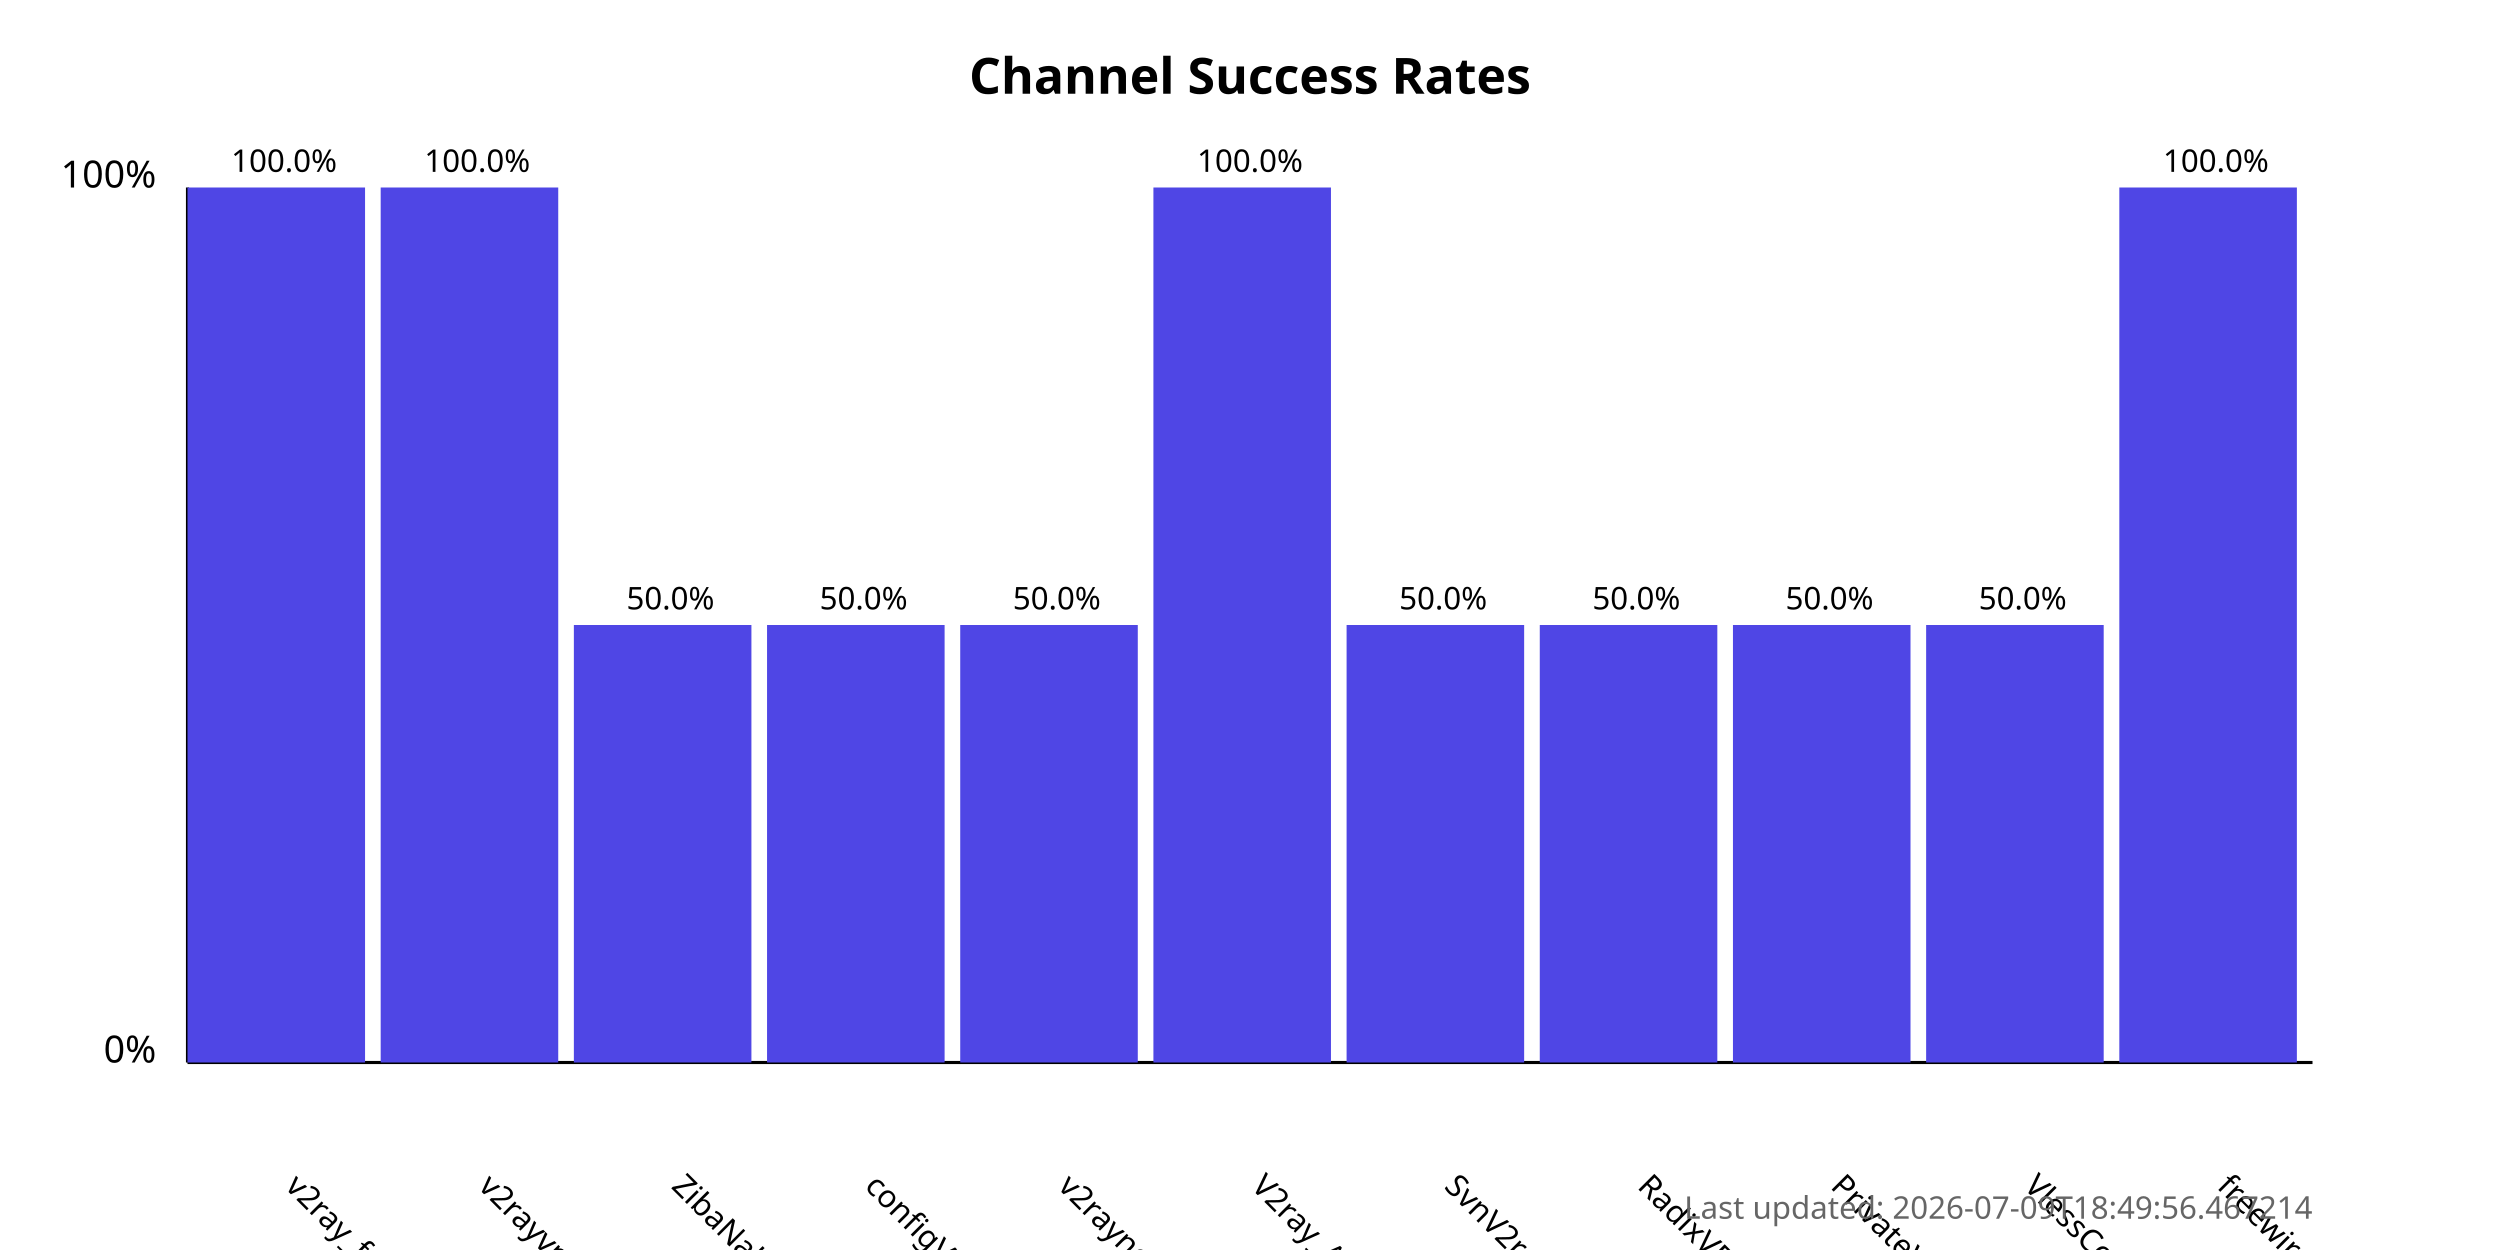
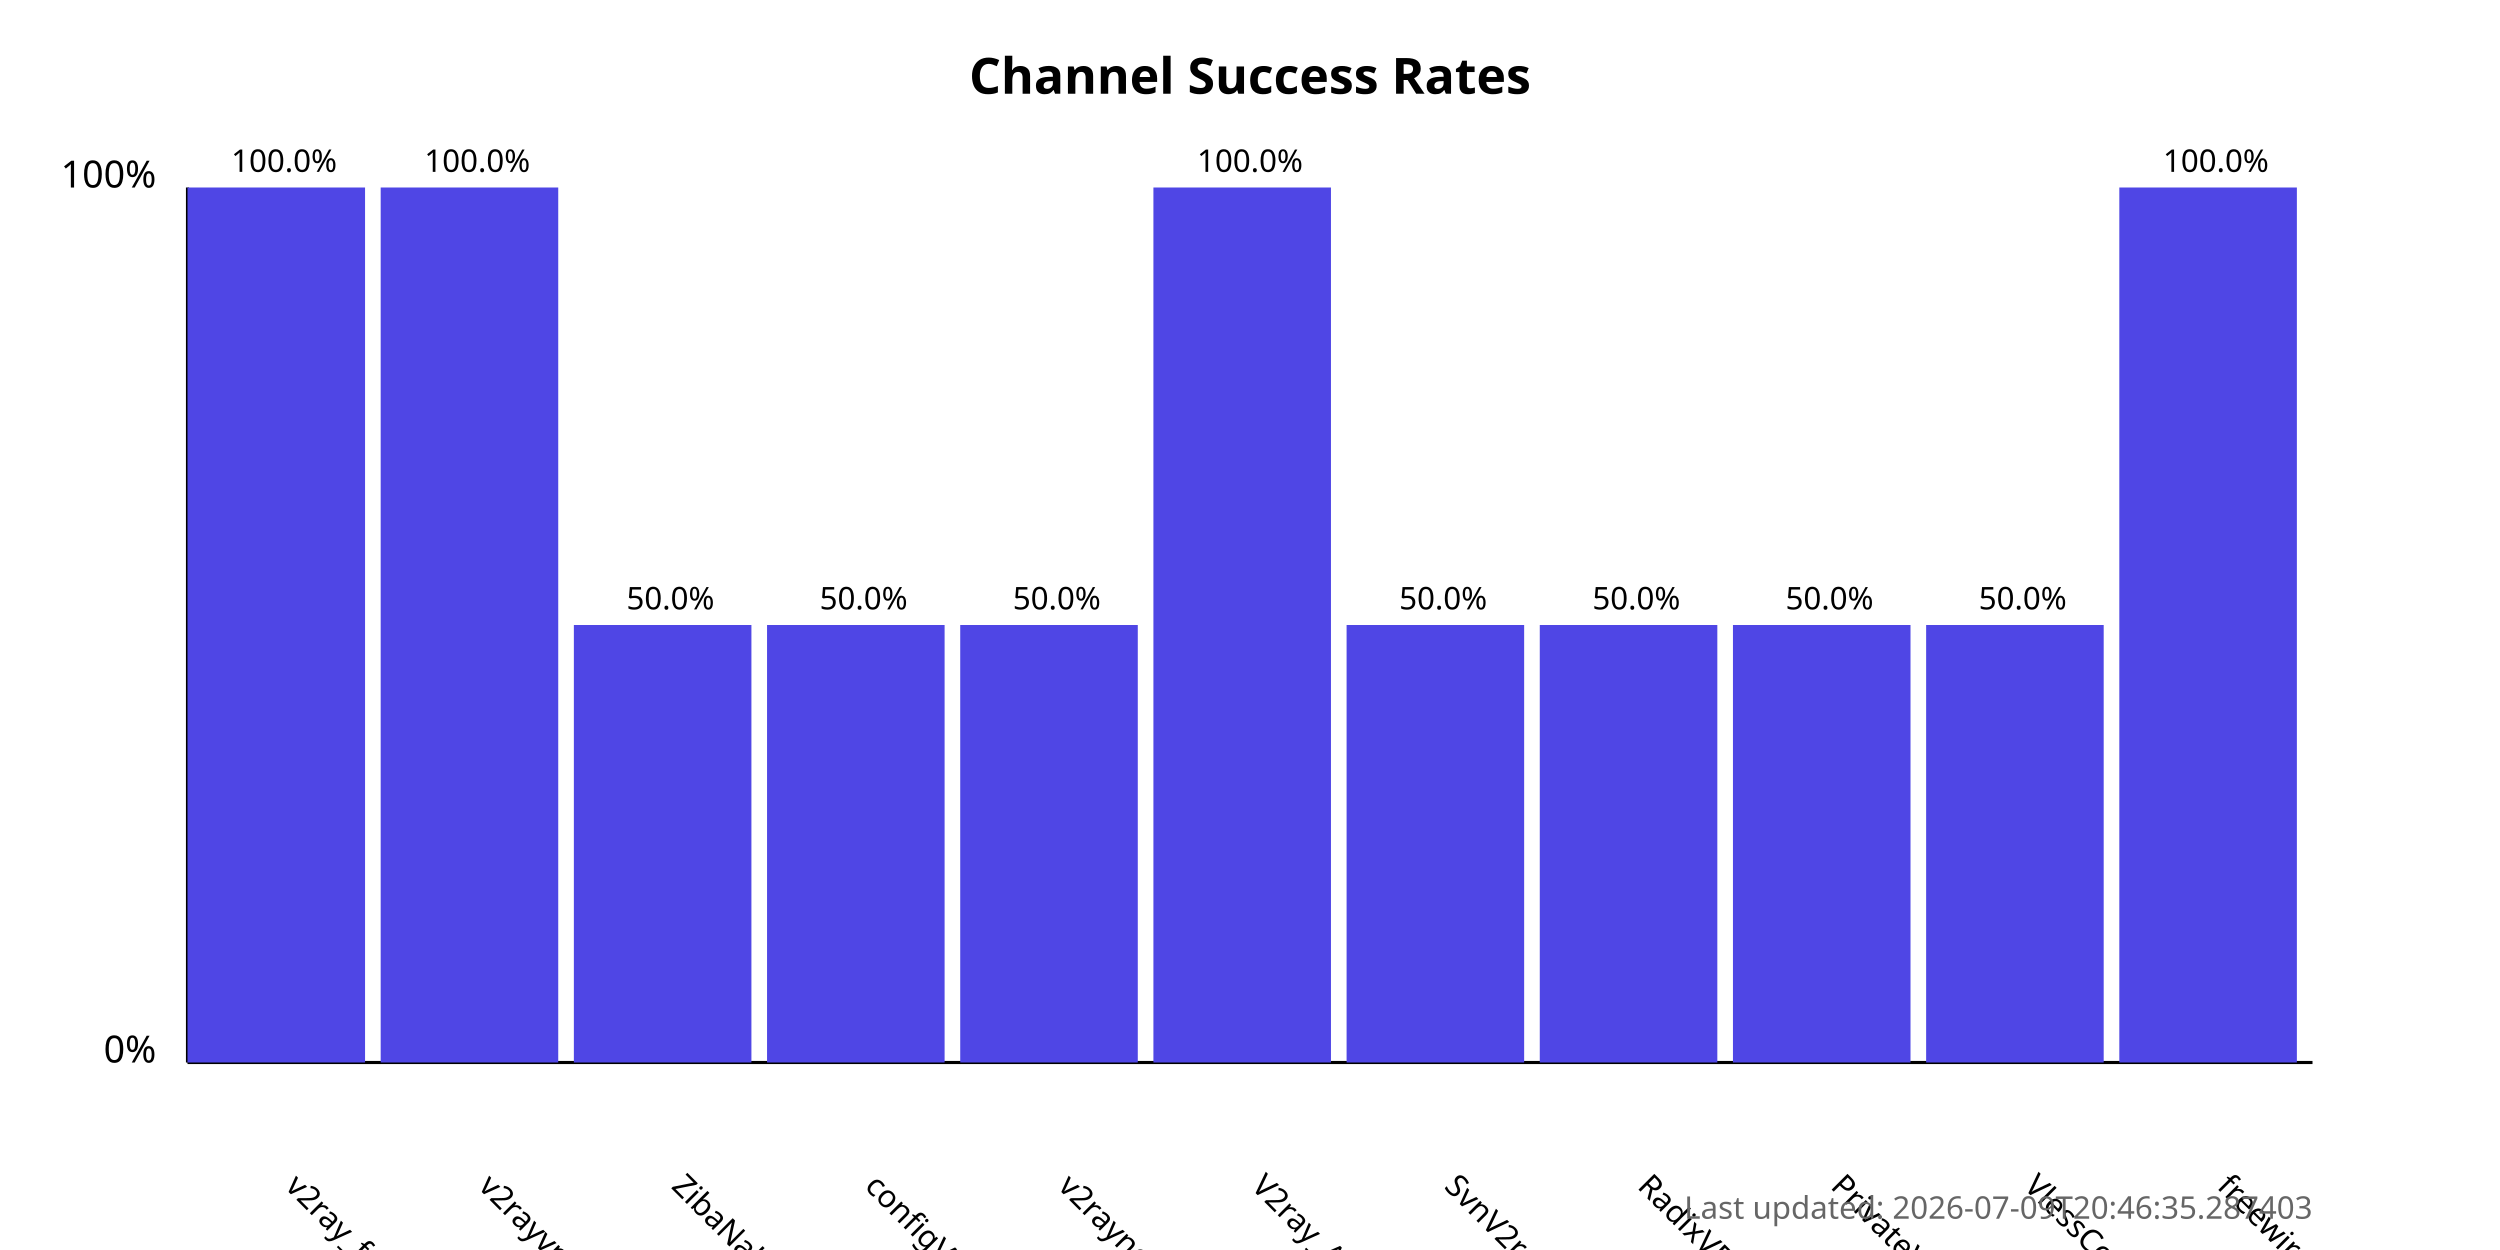
<svg xmlns="http://www.w3.org/2000/svg" width="800" height="400">
  <style>
            .chart-title { font: bold 16px sans-serif; }
            .axis-label { font: 12px sans-serif; }
            .tick-label { font: 10px sans-serif; }
            .bar { fill: #4f46e5; }
            .bar:hover { fill: #6366f1; }
            .timestamp { font: 10px sans-serif; fill: #666; }
        </style>
  <text x="400.0" y="30" text-anchor="middle" class="chart-title">
            Channel Success Rates
        </text>
  <line x1="60" y1="340" x2="60" y2="60" stroke="black" stroke-width="1" />
  <line x1="60" y1="340" x2="740" y2="340" stroke="black" stroke-width="1" />
  <text x="50" y="340" text-anchor="end" class="axis-label">0%</text>
  <text x="50" y="60" text-anchor="end" class="axis-label">100%</text>
  <g>
    <rect x="60" y="60.0" width="56.818" height="280.0" class="bar" />
    <text x="90.909" y="380" transform="rotate(45, 90.90909, 380)" text-anchor="start" class="tick-label">
                v2ray_free_conf
            </text>
    <text x="90.909" y="55.0" text-anchor="middle" class="tick-label">
                100.0%
            </text>
  </g>
  <g>
    <rect x="121.818" y="60.0" width="56.818" height="280.0" class="bar" />
    <text x="152.727" y="380" transform="rotate(45, 152.7273, 380)" text-anchor="start" class="tick-label">
                v2rayvpno
            </text>
    <text x="152.727" y="55.0" text-anchor="middle" class="tick-label">
                100.0%
            </text>
  </g>
  <g>
    <rect x="183.636" y="200.0" width="56.818" height="140.0" class="bar" />
    <text x="214.545" y="380" transform="rotate(45, 214.5455, 380)" text-anchor="start" class="tick-label">
                ZibaNabz
            </text>
    <text x="214.545" y="195.0" text-anchor="middle" class="tick-label">
                50.0%
            </text>
  </g>
  <g>
    <rect x="245.455" y="200.0" width="56.818" height="140.0" class="bar" />
    <text x="276.364" y="380" transform="rotate(45, 276.3636, 380)" text-anchor="start" class="tick-label">
                configV2rayForFree
            </text>
    <text x="276.364" y="195.0" text-anchor="middle" class="tick-label">
                50.0%
            </text>
  </g>
  <g>
    <rect x="307.273" y="200.0" width="56.818" height="140.0" class="bar" />
    <text x="338.182" y="380" transform="rotate(45, 338.1818, 380)" text-anchor="start" class="tick-label">
                v2rayngvpn
            </text>
    <text x="338.182" y="195.0" text-anchor="middle" class="tick-label">
                50.0%
            </text>
  </g>
  <g>
    <rect x="369.091" y="60.0" width="56.818" height="280.0" class="bar" />
    <text x="400.0" y="380" transform="rotate(45, 400.0, 380)" text-anchor="start" class="tick-label">
                V2ray_Alpha
            </text>
    <text x="400.0" y="55.0" text-anchor="middle" class="tick-label">
                100.0%
            </text>
  </g>
  <g>
    <rect x="430.909" y="200.0" width="56.818" height="140.0" class="bar" />
    <text x="461.818" y="380" transform="rotate(45, 461.8182, 380)" text-anchor="start" class="tick-label">
                SvnV2ray
            </text>
    <text x="461.818" y="195.0" text-anchor="middle" class="tick-label">
                50.0%
            </text>
  </g>
  <g>
    <rect x="492.727" y="200.0" width="56.818" height="140.0" class="bar" />
    <text x="523.636" y="380" transform="rotate(45, 523.6364, 380)" text-anchor="start" class="tick-label">
                RadixVPN
            </text>
    <text x="523.636" y="195.0" text-anchor="middle" class="tick-label">
                50.0%
            </text>
  </g>
  <g>
    <rect x="554.545" y="200.0" width="56.818" height="140.0" class="bar" />
    <text x="585.455" y="380" transform="rotate(45, 585.4545, 380)" text-anchor="start" class="tick-label">
                PrivateVPNs
            </text>
    <text x="585.455" y="195.0" text-anchor="middle" class="tick-label">
                50.0%
            </text>
  </g>
  <g>
    <rect x="616.364" y="200.0" width="56.818" height="140.0" class="bar" />
    <text x="647.273" y="380" transform="rotate(45, 647.2727, 380)" text-anchor="start" class="tick-label">
                VlessConfig
            </text>
    <text x="647.273" y="195.0" text-anchor="middle" class="tick-label">
                50.0%
            </text>
  </g>
  <g>
    <rect x="678.182" y="60.0" width="56.818" height="280.0" class="bar" />
    <text x="709.091" y="380" transform="rotate(45, 709.0909, 380)" text-anchor="start" class="tick-label">
                freewireguard
            </text>
    <text x="709.091" y="55.0" text-anchor="middle" class="tick-label">
                100.0%
            </text>
  </g>
  <text x="740" y="390" text-anchor="end" class="timestamp">
-             Last updated: 2026-07-09T18:49:56.467214
+             Last updated: 2026-07-09T20:46:35.287403
        </text>
</svg>
